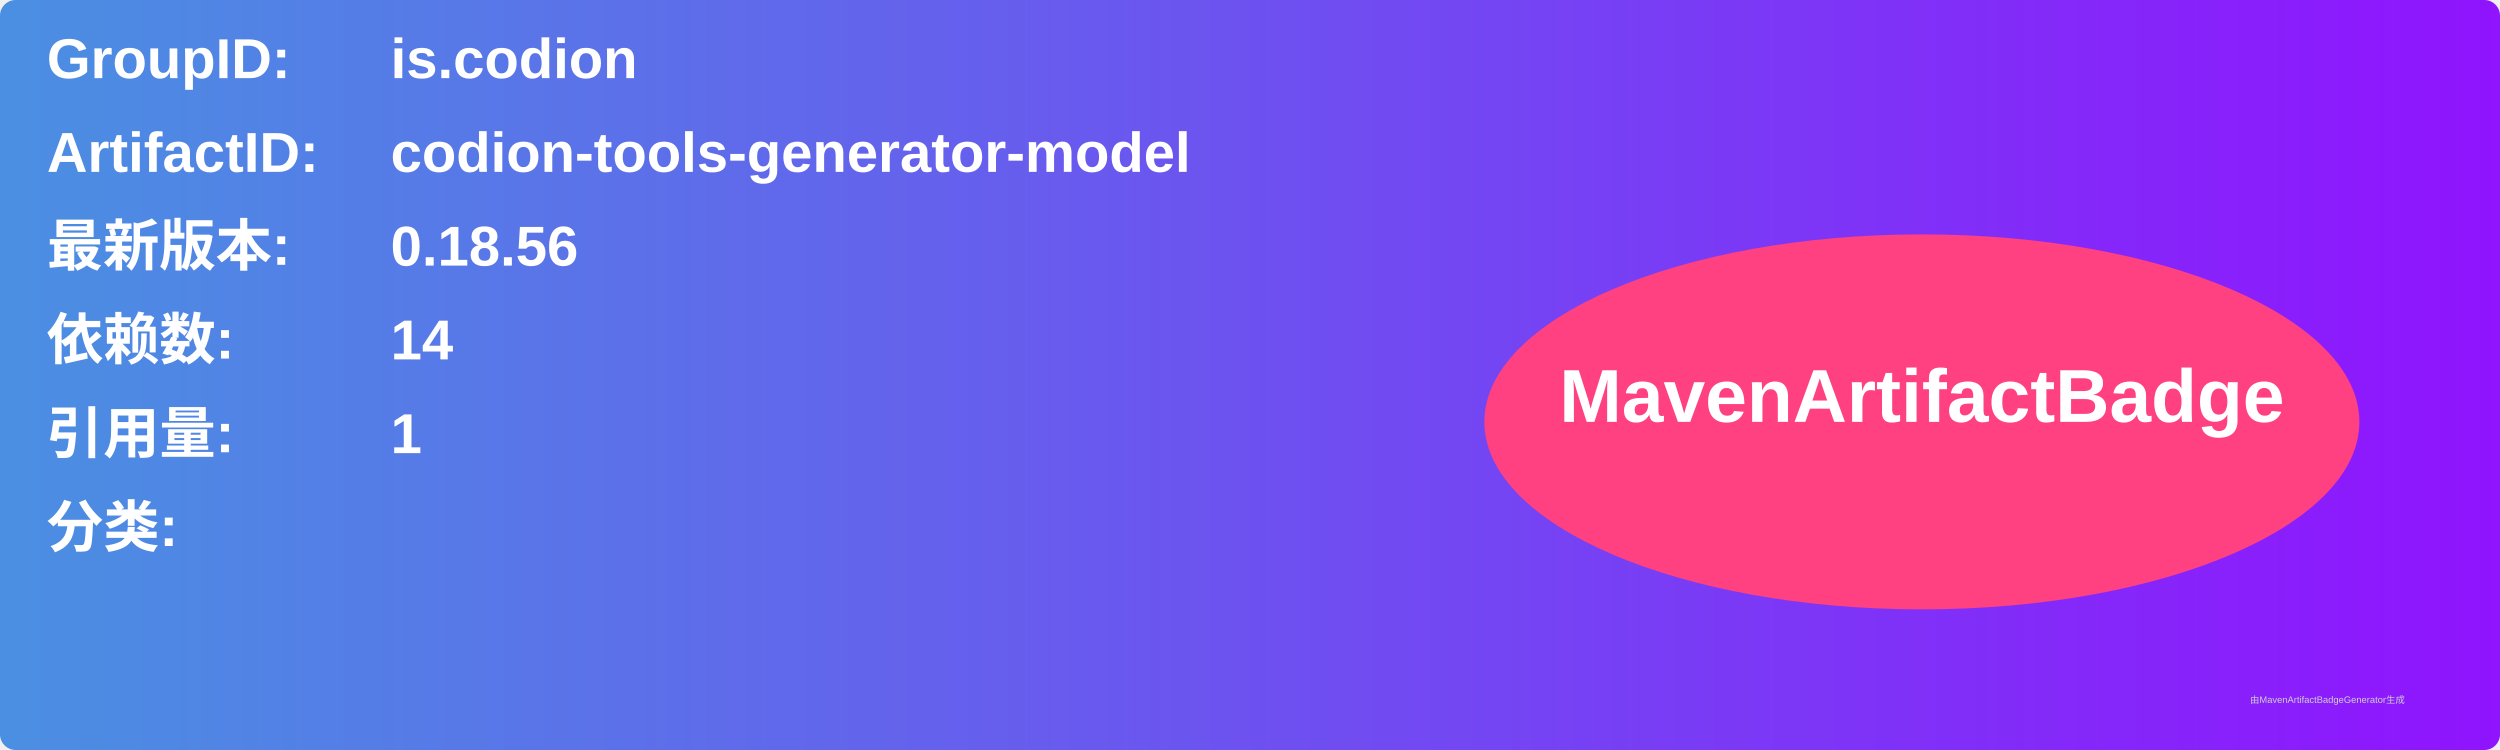
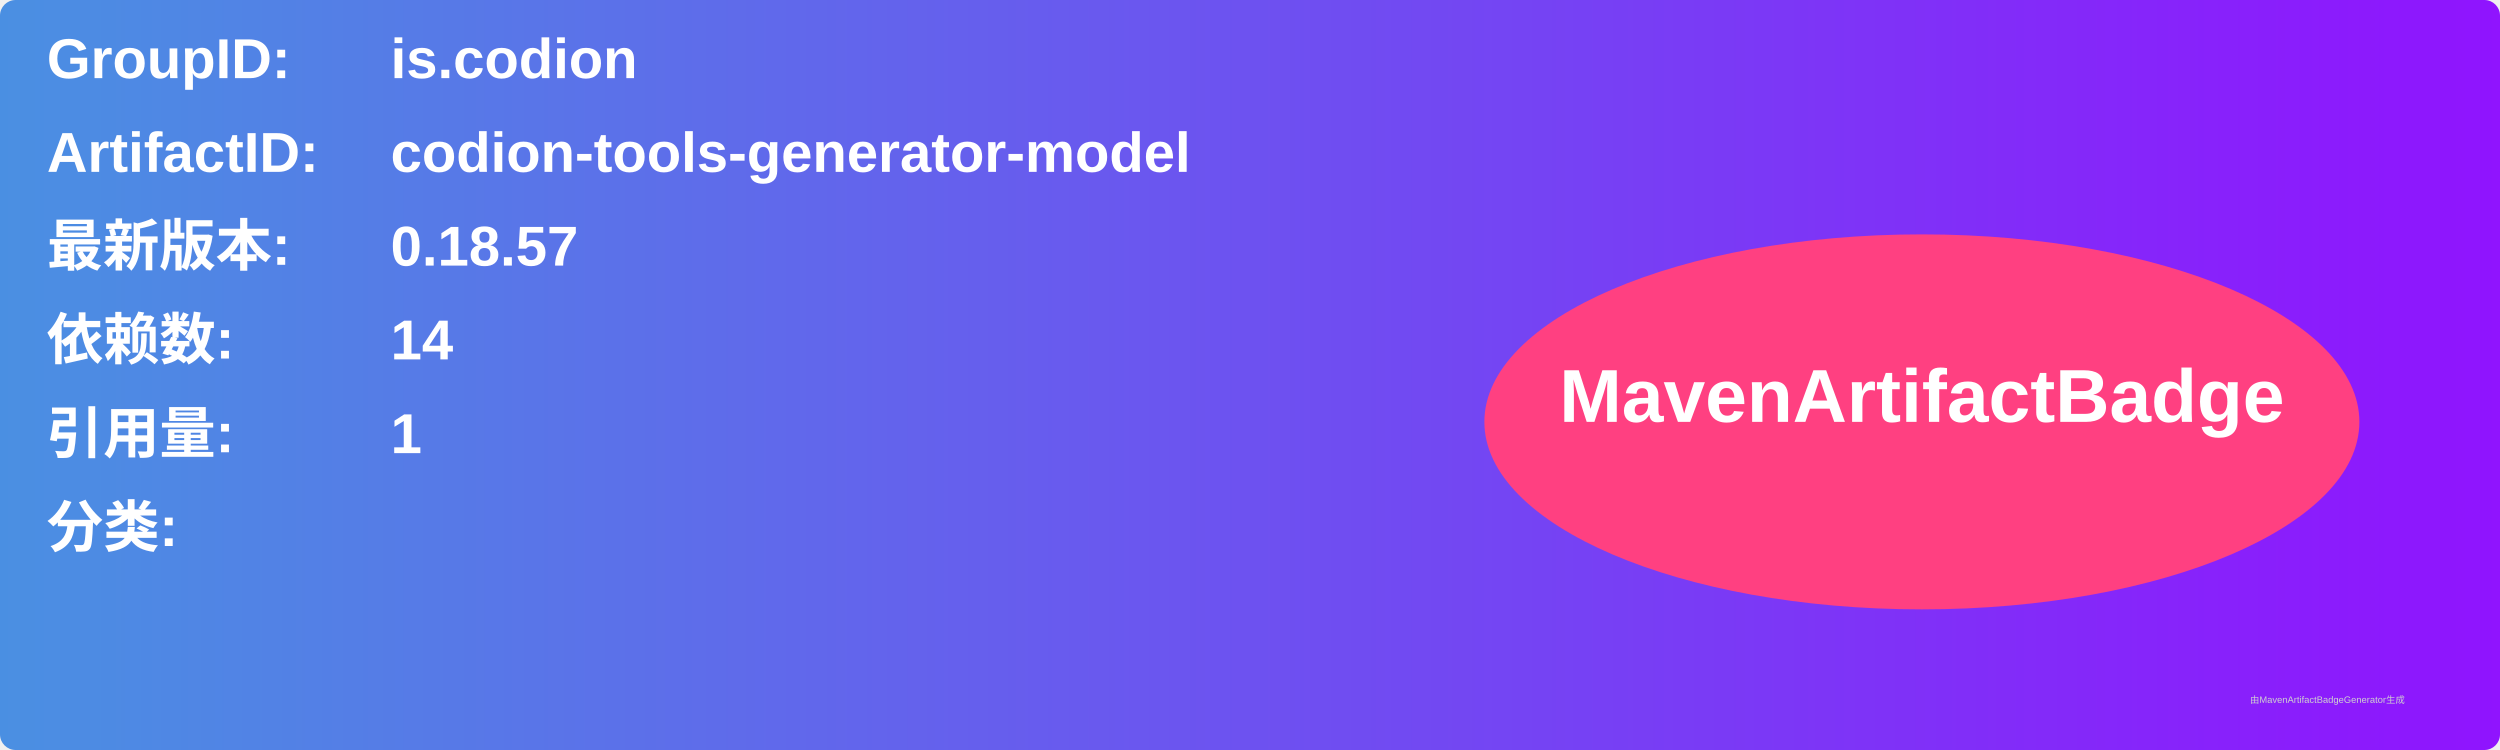
<svg xmlns="http://www.w3.org/2000/svg" width="800" height="240" viewBox="0 0 800 240">
  <linearGradient id="grad" x1="0%" y1="0%" x2="100%" y2="0%">
    <stop offset="0%" stop-color="#4a90e2" />
    <stop offset="100%" stop-color="#9013fe" />
  </linearGradient>
  <rect width="100%" height="100%" rx="5" ry="5" fill="url(#grad)" />
  <g transform="translate(15, 15)">
    <text x="0" y="10" font-family="Arial" font-size="18" fill="white" font-weight="bold" width="260">GroupID:</text>
    <text x="110" y="10" font-family="Arial" font-size="18" fill="white" font-weight="bold" width="460">is.codion</text>
    <text x="0" y="40" font-family="Arial" font-size="18" fill="white" font-weight="bold" width="260">ArtifactID:</text>
    <text x="110" y="40" font-family="Arial" font-size="18" fill="white" font-weight="bold" width="460">codion-tools-generator-model</text>
    <text x="0" y="70" font-family="Arial" font-size="18" fill="white" font-weight="bold">最新版本:</text>
    <text x="110" y="70" font-family="Arial" font-size="18" fill="white" font-weight="bold">
-       <tspan font-weight="bold">0.18.56</tspan>
+       <tspan font-weight="bold">0.18.57</tspan>
    </text>
    <text x="0" y="100" font-family="Arial" font-size="18" fill="white" font-weight="bold">依赖数: </text>
    <text x="110" y="100" font-family="Arial" font-size="18" fill="white">
      <tspan font-weight="bold">14</tspan>
    </text>
    <text x="0" y="130" font-family="Arial" font-size="18" fill="white" font-weight="bold">引用量: </text>
    <text x="110" y="130" font-family="Arial" font-size="18" fill="white">
      <tspan font-weight="bold">1</tspan>
    </text>
    <text x="0" y="160" font-family="Arial" font-size="18" fill="white" font-weight="bold">分类:</text>
    <text x="10" y="190" font-family="Arial" font-size="10" fill="white">
      <tspan font-weight="bold" />
    </text>
    <ellipse cx="600" cy="120" rx="140" ry="60" fill="#ff4081" />
    <text x="600" y="120" text-anchor="middle" font-family="Arial" font-size="24" fill="white" font-weight="bold">MavenArtifactBadge</text>
  </g>
  <text x="720" y="225" font-family="Arial" font-size="3" fill="#d0d0d0">由MavenArtifactBadgeGenerator生成</text>
</svg>
